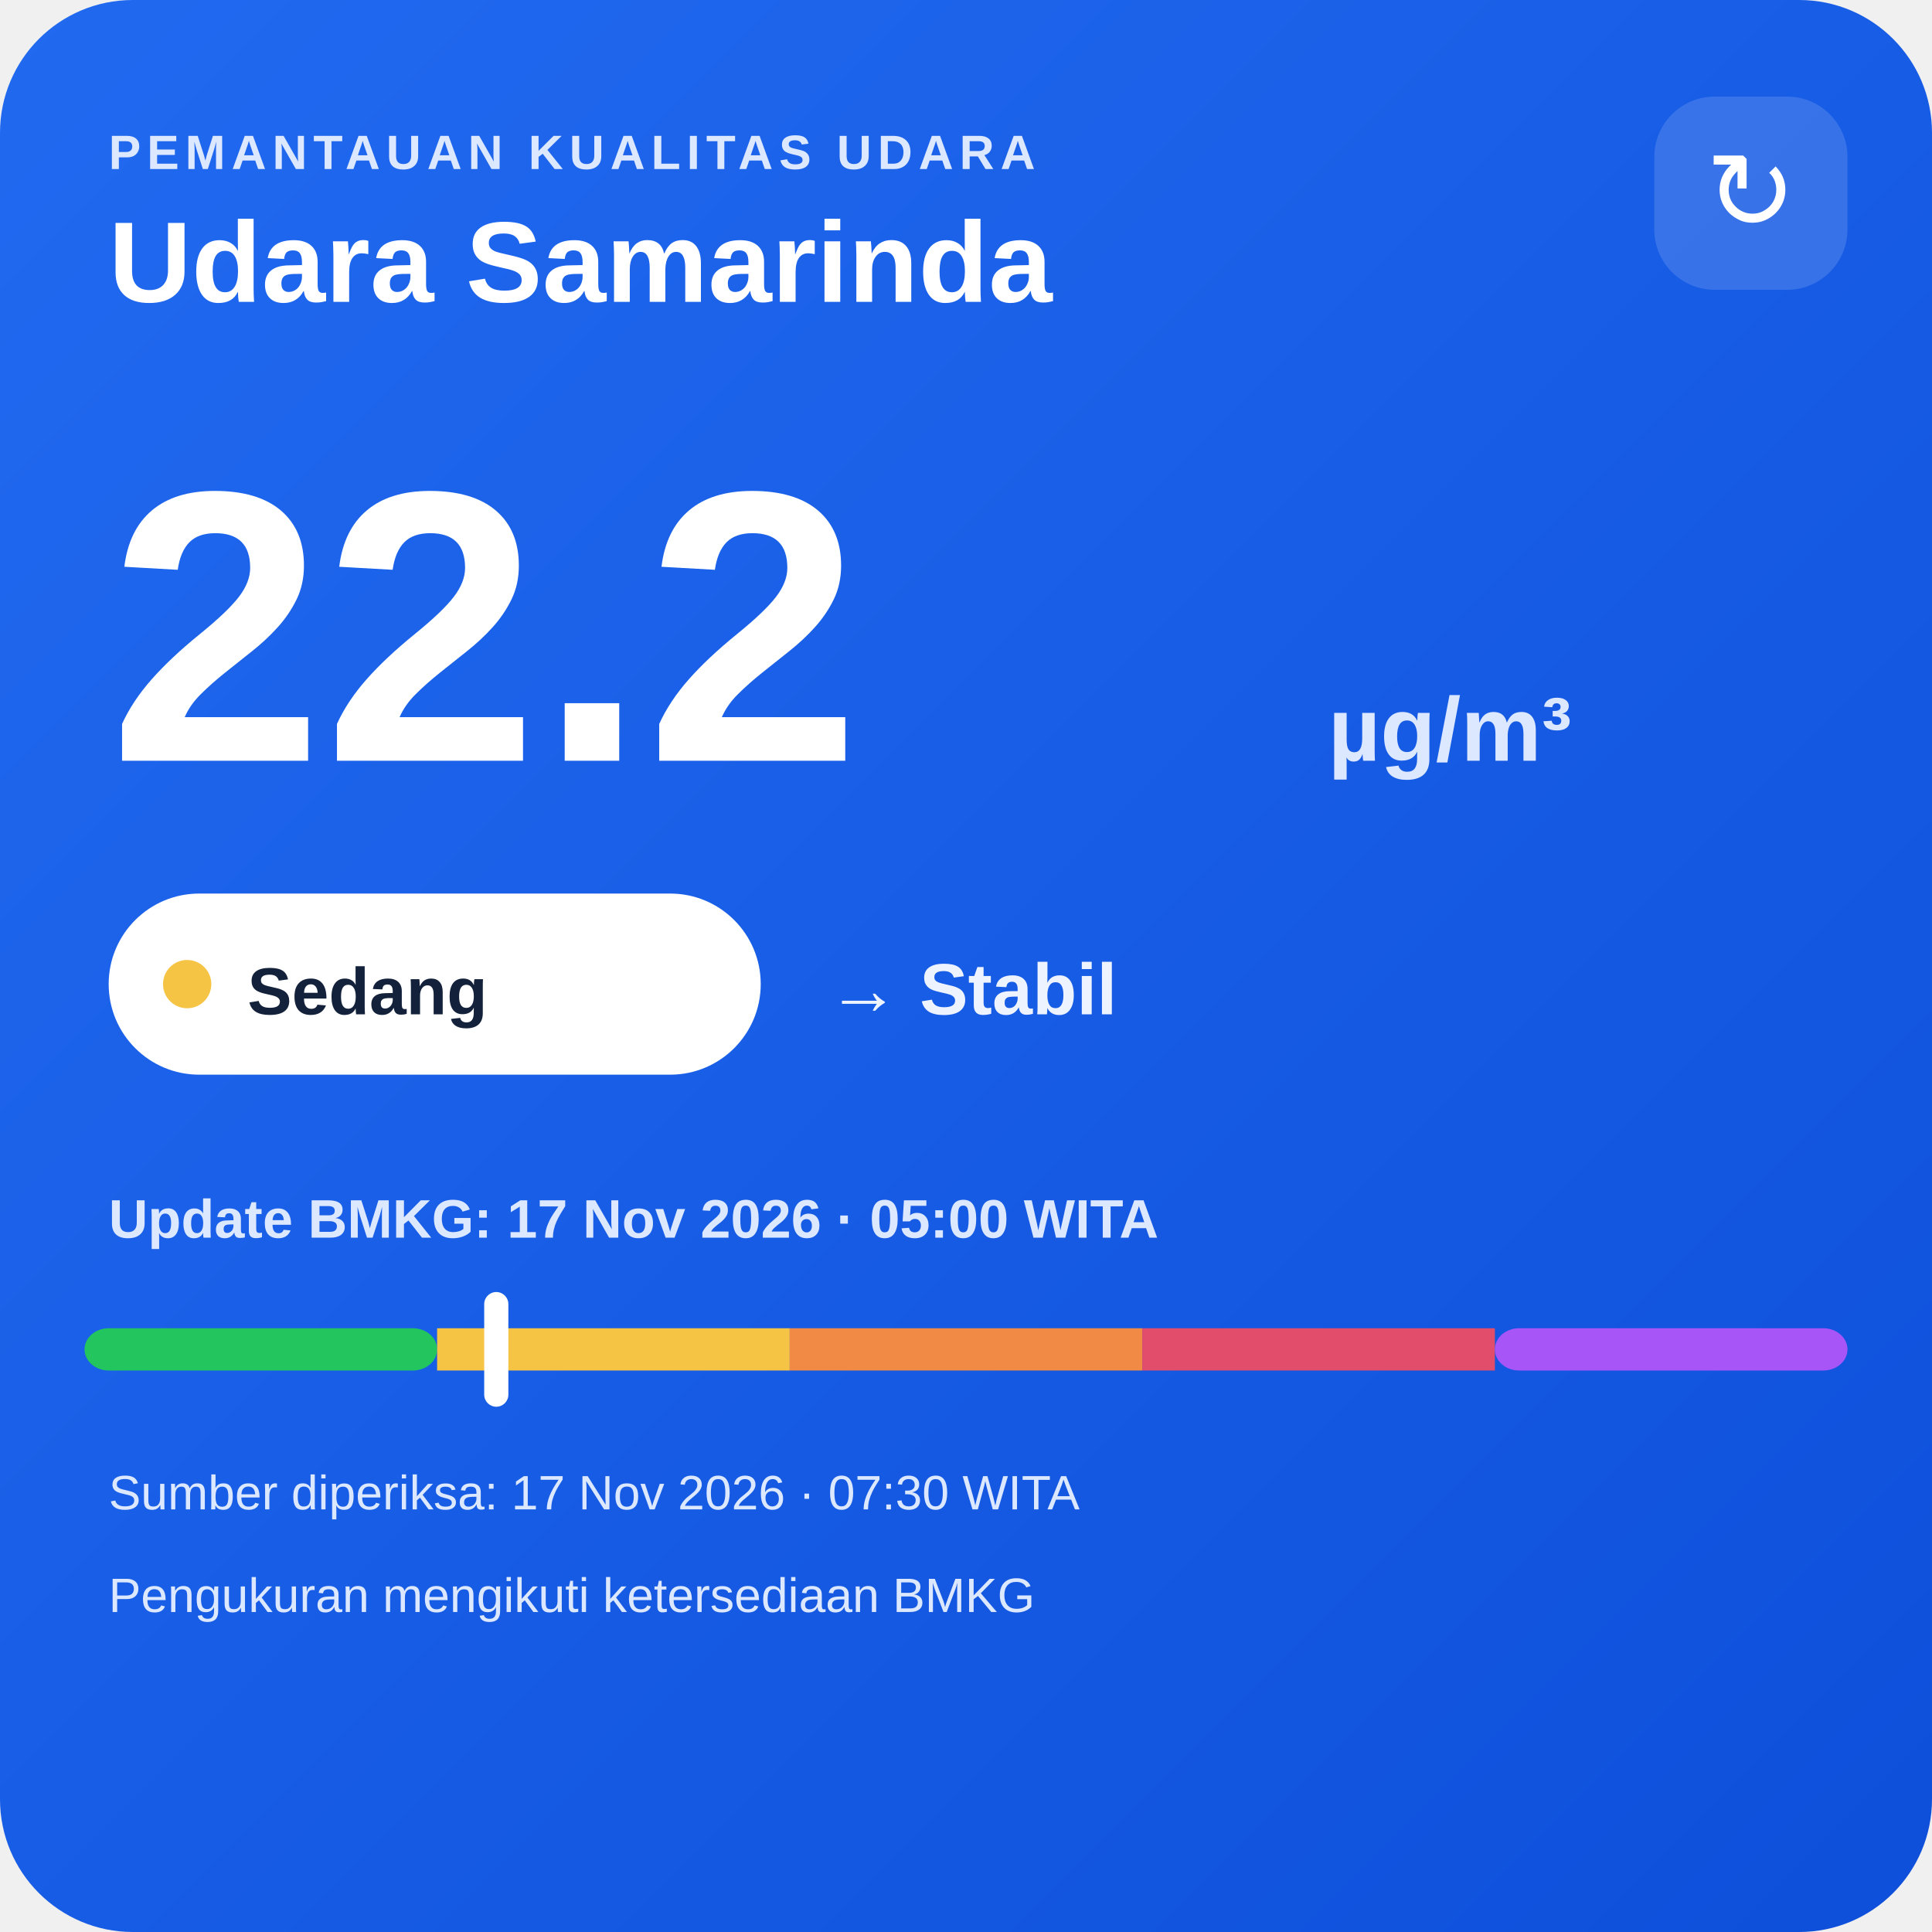
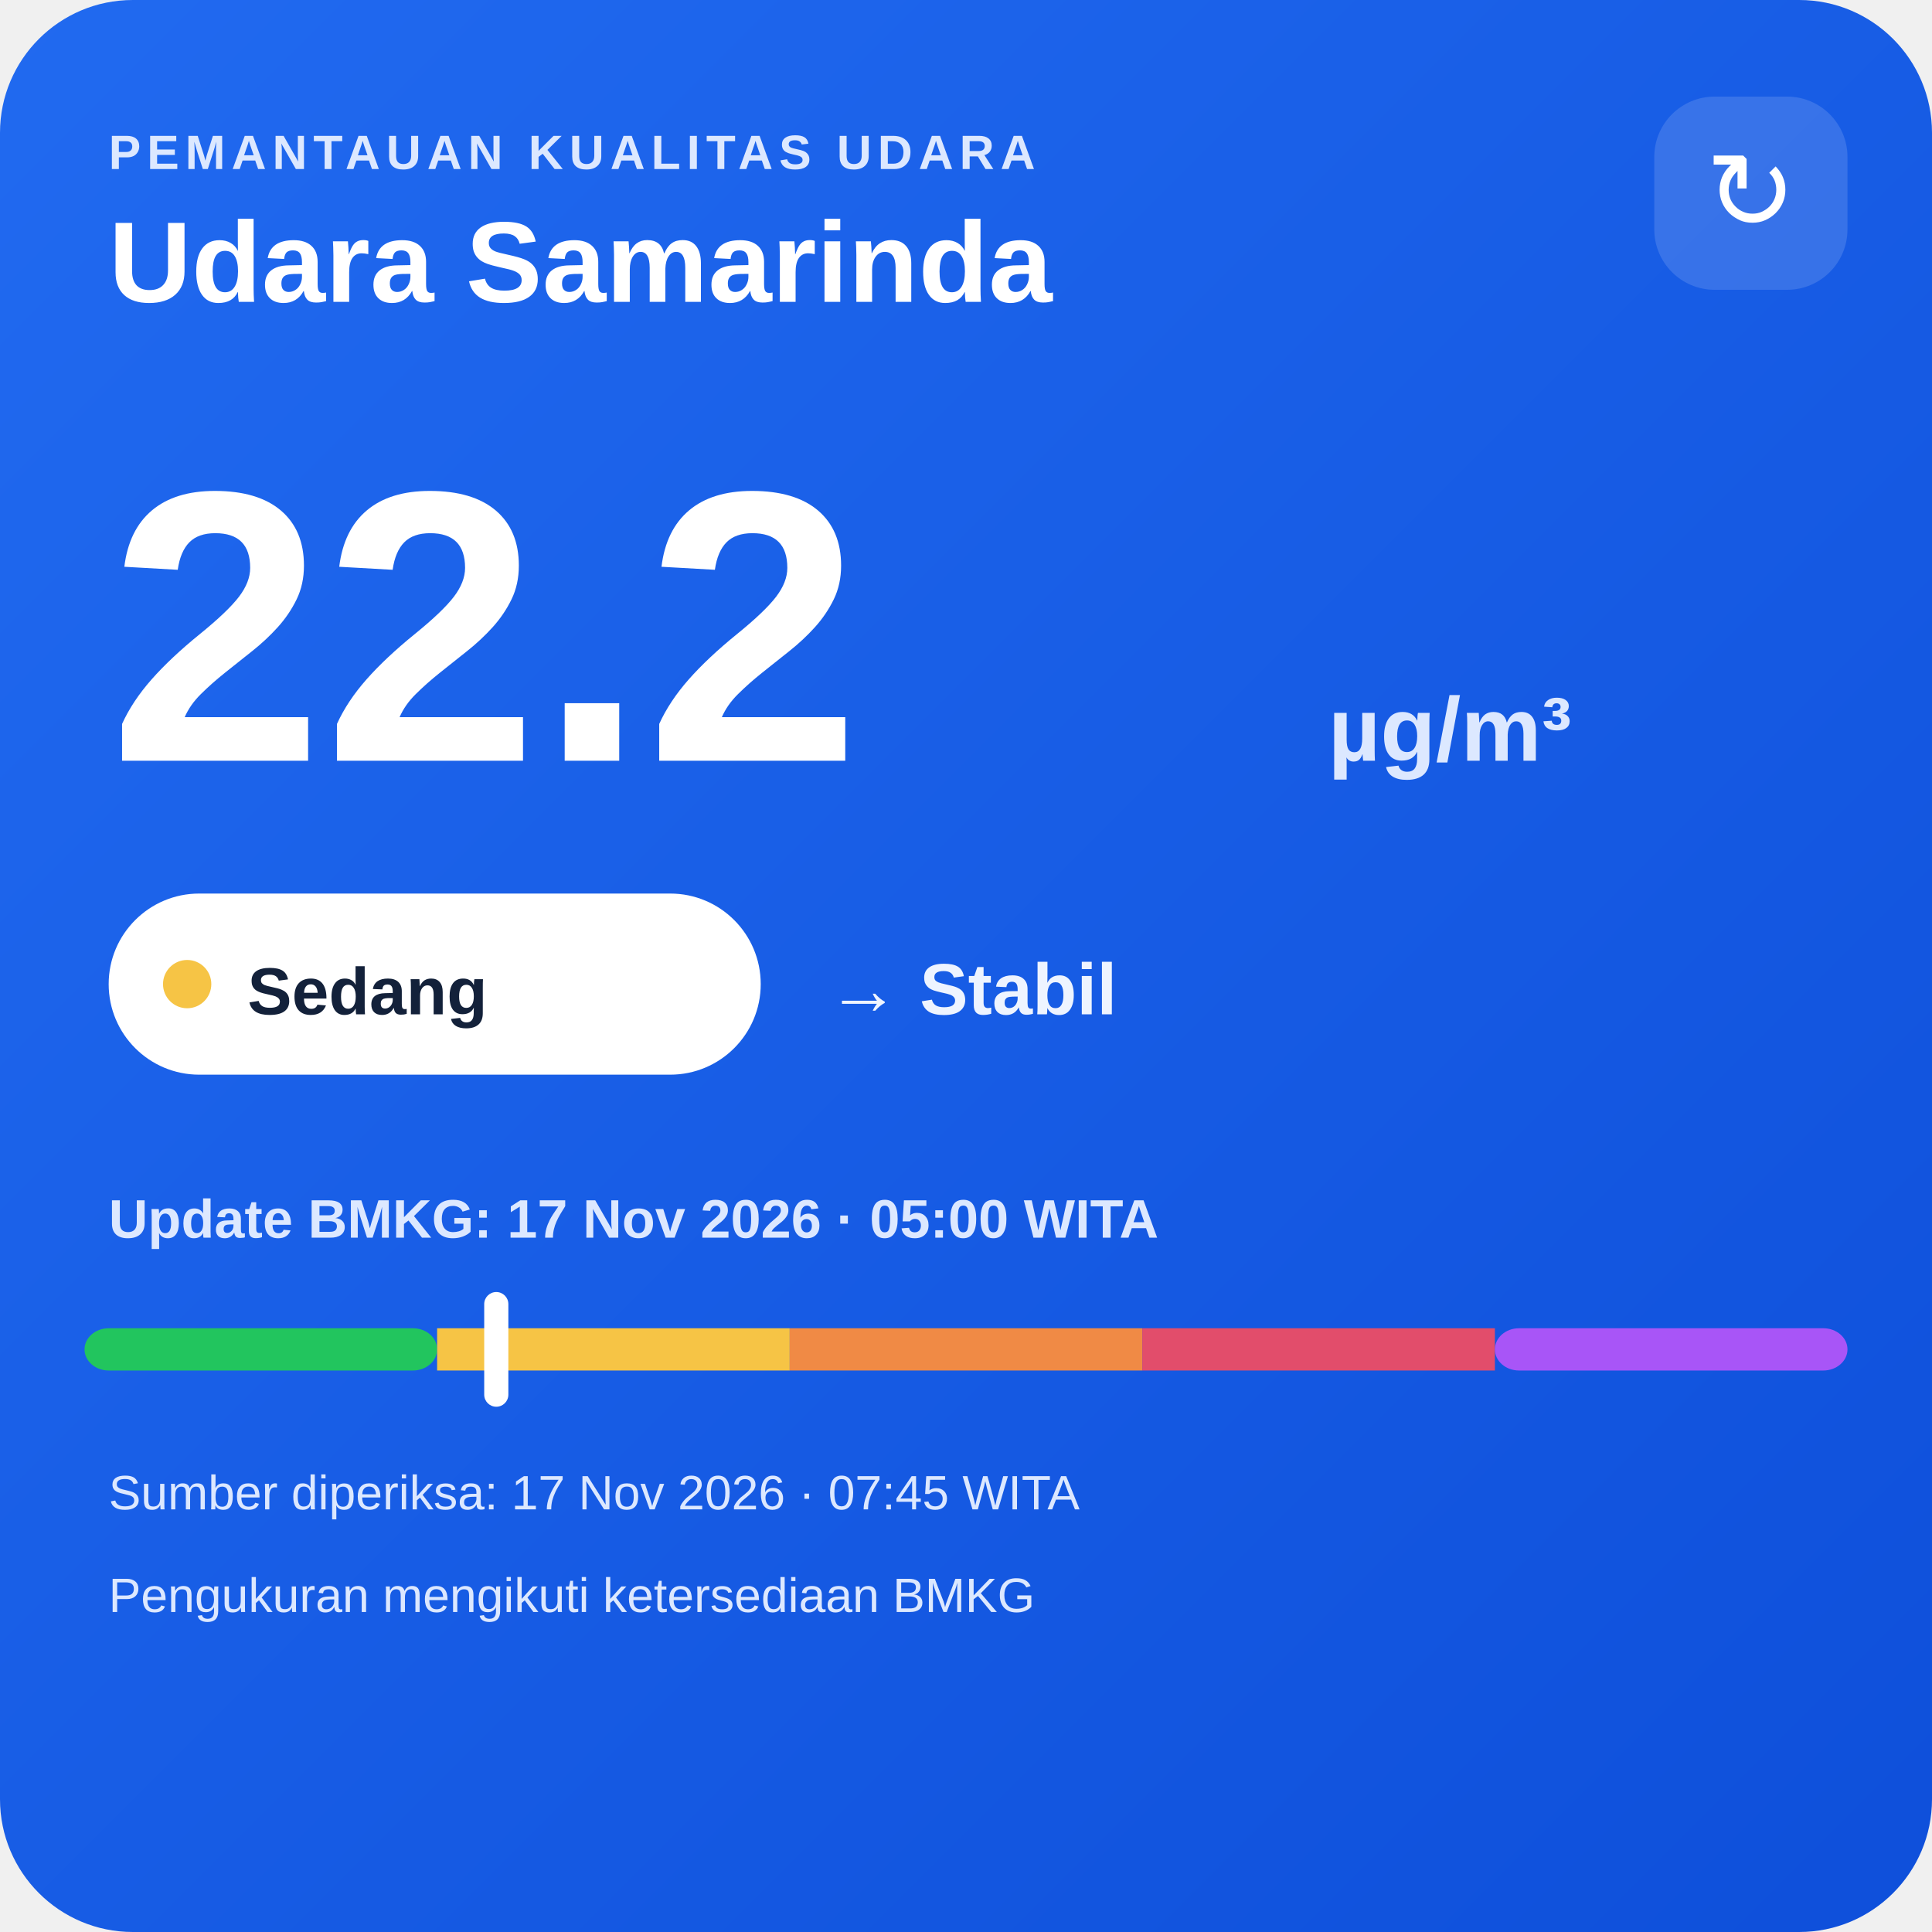
<svg xmlns="http://www.w3.org/2000/svg" width="320" height="320" viewBox="0 0 320 320">
  <defs>
    <linearGradient id="bg" x1="0" y1="0" x2="1" y2="1">
      <stop offset="0" stop-color="#216af0" />
      <stop offset="1" stop-color="#0e4fda" />
    </linearGradient>
  </defs>
  <rect width="320" height="320" rx="22" fill="url(#bg)" />
  <text x="18" y="28" fill="#dce8ff" font-family="Arial,sans-serif" font-size="8" font-weight="700" letter-spacing="1">PEMANTAUAN KUALITAS UDARA</text>
  <text x="18" y="50" fill="#ffffff" font-family="Arial,sans-serif" font-size="19" font-weight="700">Udara Samarinda</text>
  <rect x="274" y="16" width="32" height="32" rx="10" fill="#ffffff" fill-opacity=".14" />
  <text x="290" y="38" text-anchor="middle" fill="#ffffff" font-family="Arial,sans-serif" font-size="18">↻</text>
  <text x="18" y="126" fill="#ffffff" font-family="Arial,sans-serif" font-size="64" font-weight="800">22.2</text>
  <text x="220" y="126" fill="#dce8ff" font-family="Arial,sans-serif" font-size="15" font-weight="700">µg/m³</text>
  <rect x="18" y="148" width="108" height="30" rx="15" fill="#ffffff" />
  <circle cx="31" cy="163" r="4" fill="#f6c445" />
  <text x="41" y="168" fill="#13213a" font-family="Arial,sans-serif" font-size="11" font-weight="700">Sedang</text>
  <text x="137" y="168" fill="#eef4ff" font-family="Arial,sans-serif" font-size="12" font-weight="700">→ Stabil</text>
  <text x="18" y="205" fill="#dce8ff" font-family="Arial,sans-serif" font-size="9" font-weight="700">Update BMKG: 17 Nov 2026 · 05:00 WITA</text>
  <rect x="14" y="220" width="58.4" height="7" rx="4" fill="#22c55e" />
  <rect x="72.4" y="220" width="58.4" height="7" fill="#f6c445" />
  <rect x="130.8" y="220" width="58.4" height="7" fill="#f08a45" />
  <rect x="189.2" y="220" width="58.4" height="7" fill="#e24d6b" />
  <rect x="247.6" y="220" width="58.4" height="7" rx="4" fill="#a855f7" />
  <rect x="80.2" y="214" width="4" height="19" rx="2" fill="#ffffff" />
-   <text x="18" y="250" fill="#dce8ff" font-family="Arial,sans-serif" font-size="8">Sumber diperiksa: 17 Nov 2026 · 07:30 WITA</text>
+   <text x="18" y="250" fill="#dce8ff" font-family="Arial,sans-serif" font-size="8">Sumber diperiksa: 17 Nov 2026 · 07:45 WITA</text>
  <text x="18" y="267" fill="#dce8ff" font-family="Arial,sans-serif" font-size="8">Pengukuran mengikuti ketersediaan BMKG</text>
</svg>
